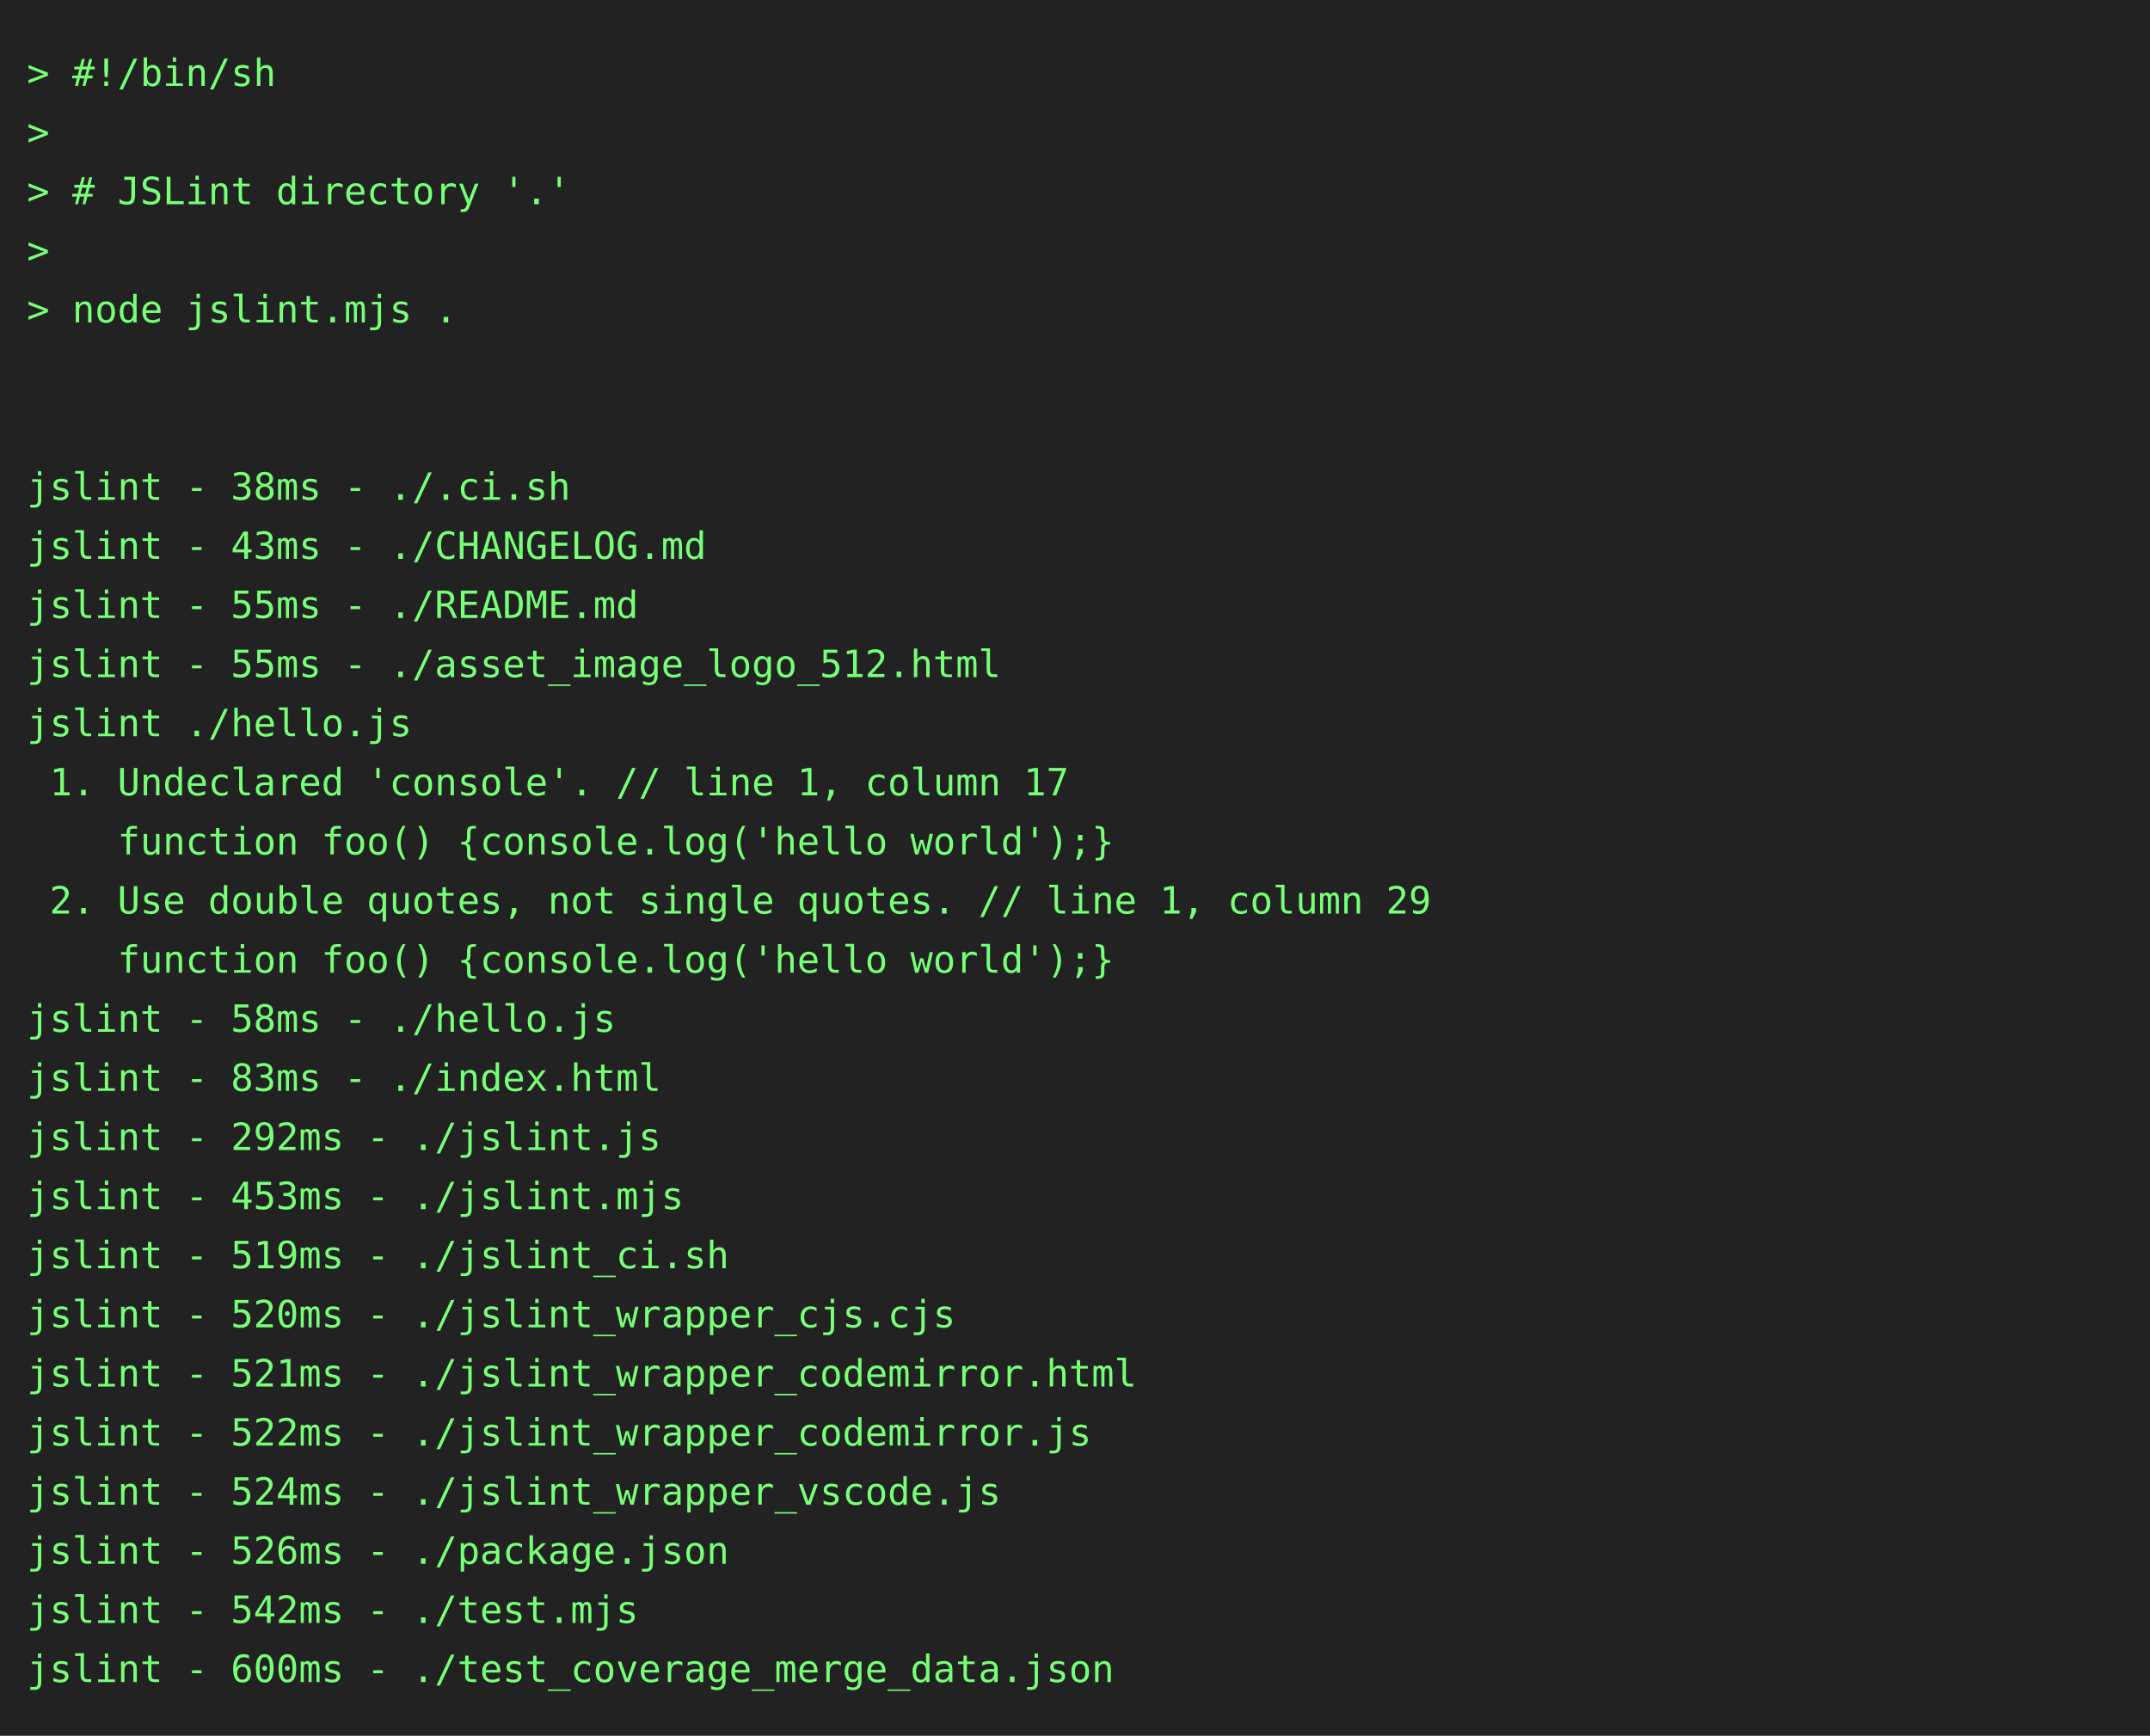
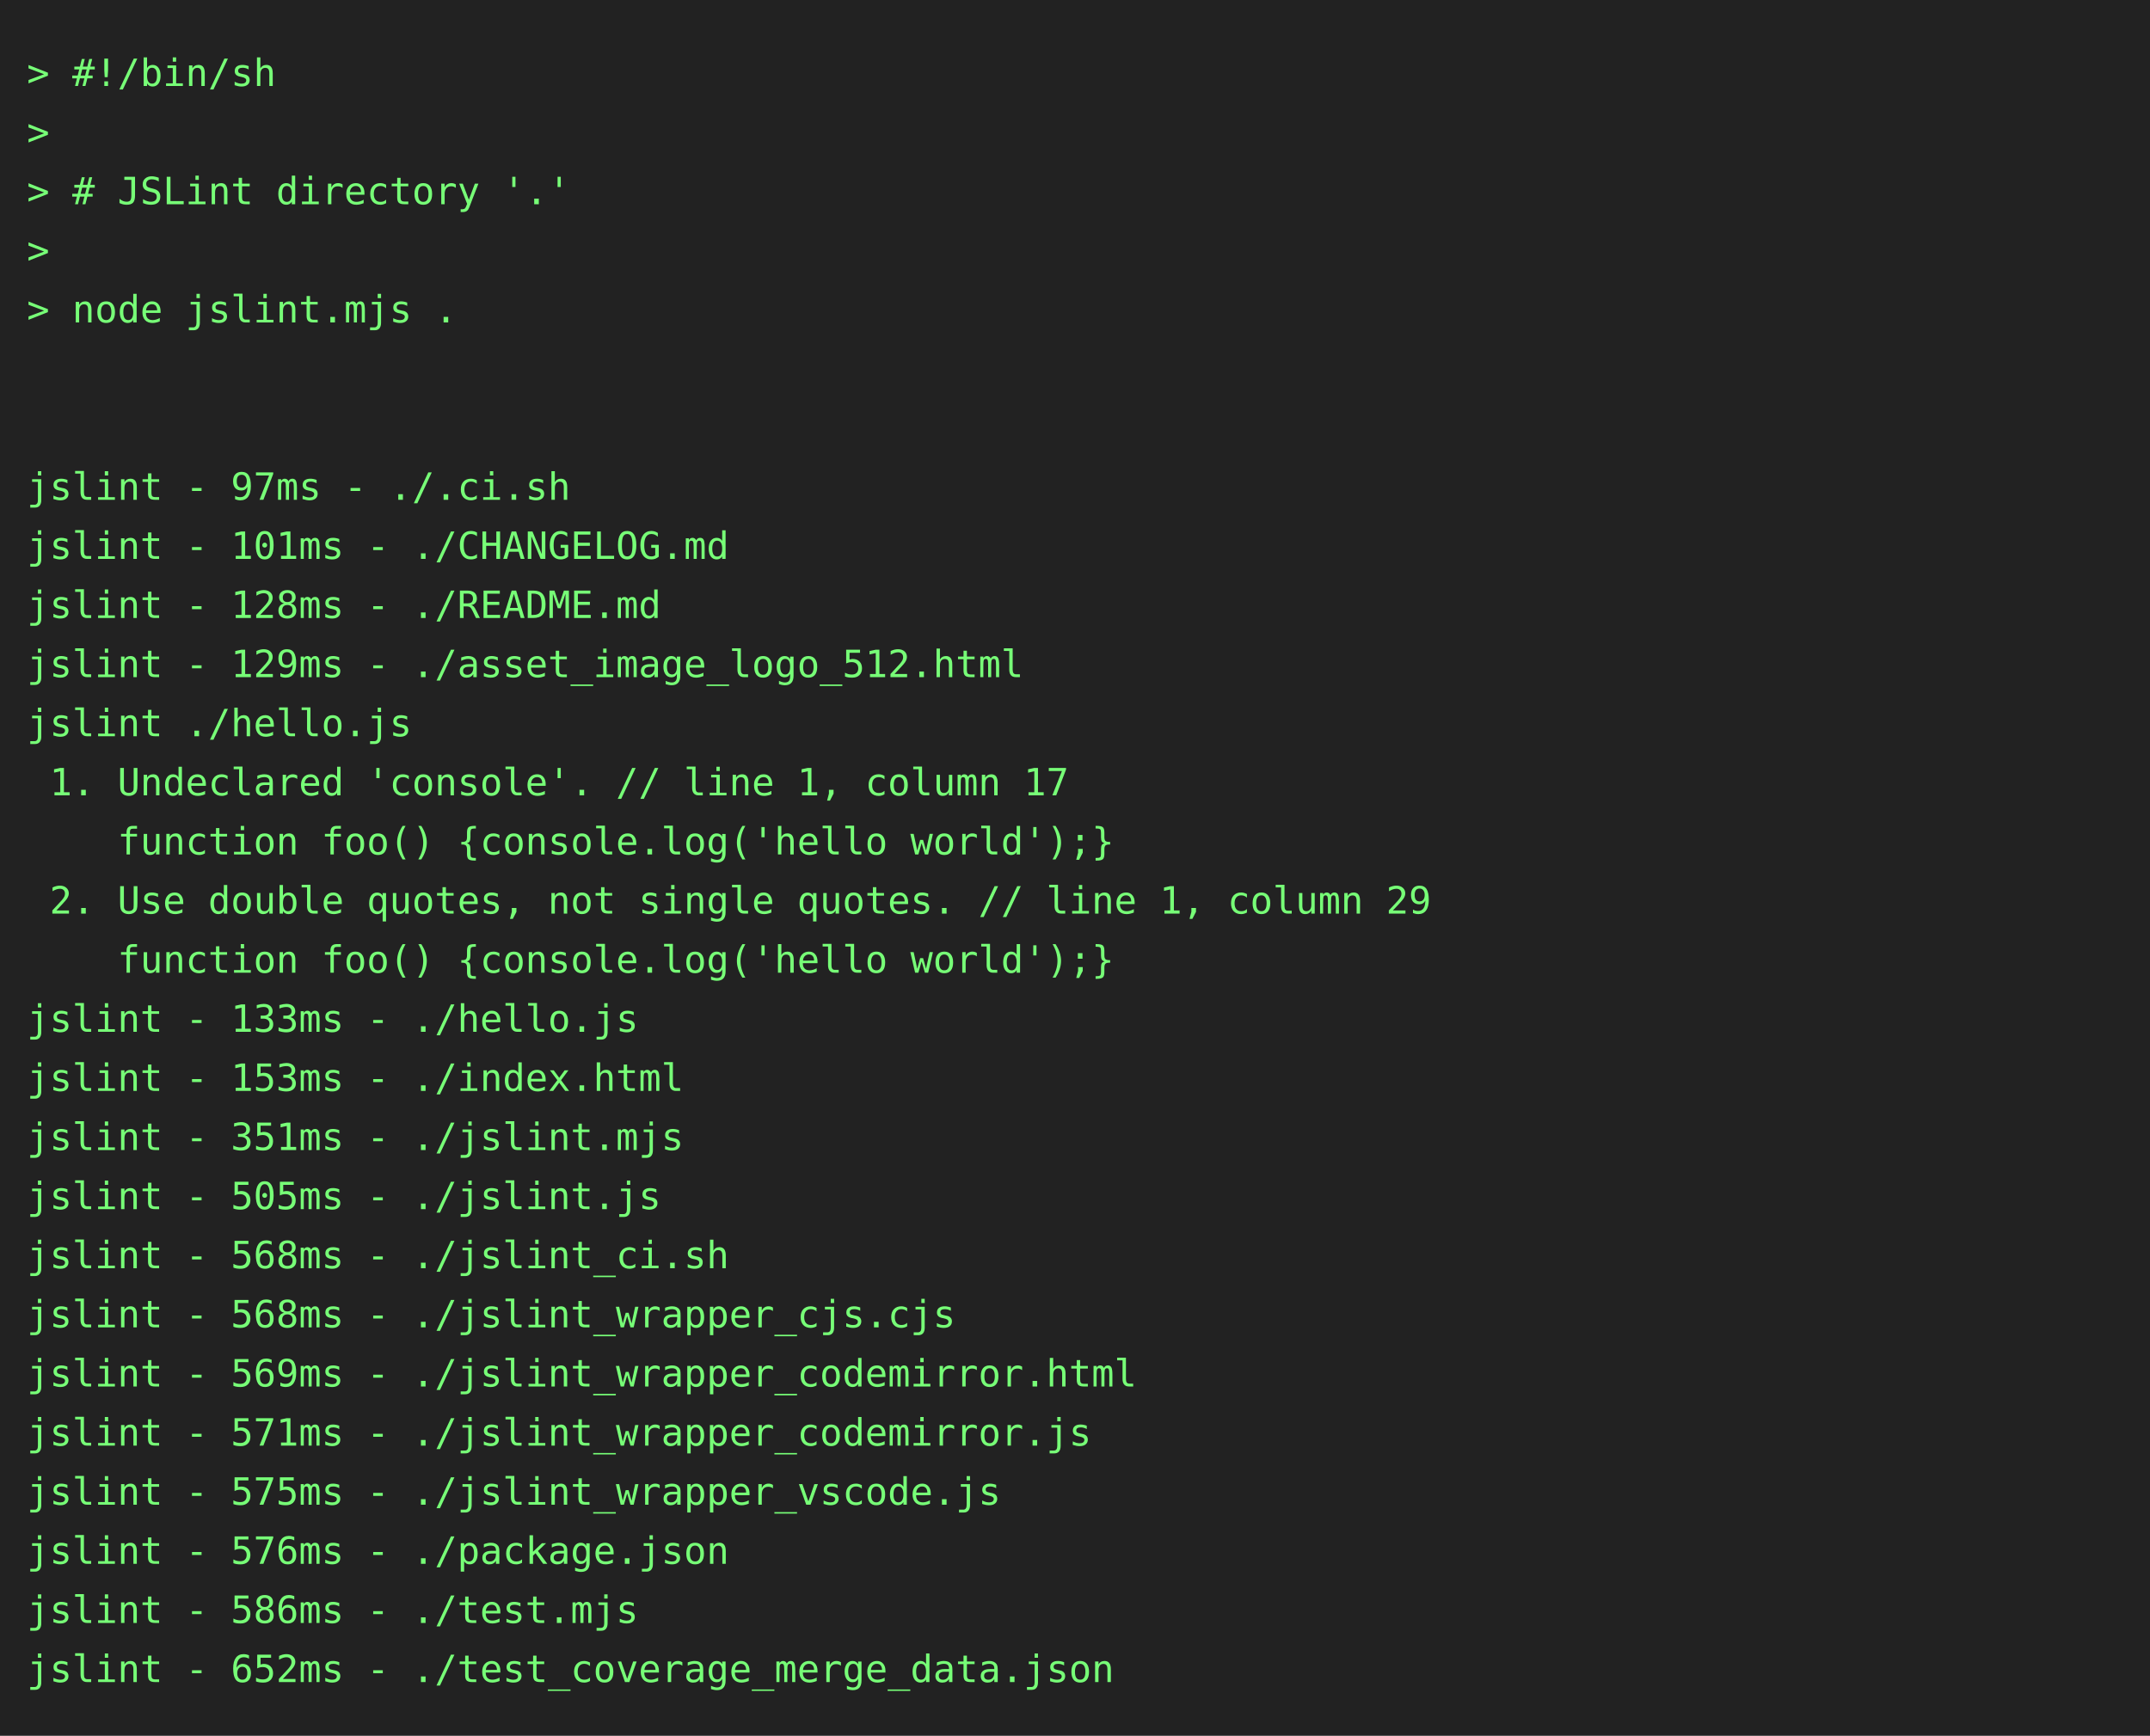
<svg xmlns="http://www.w3.org/2000/svg" height="646" width="800">
  <rect height="646" fill="#222" width="800" />
  <text fill="#7f7" font-family="consolas, menlo, monospace" font-size="14" xml:space="preserve">
    <tspan lengthAdjust="spacingAndGlyphs" textLength="768" x="10" y="32">&gt; #!/bin/sh                                                                                      </tspan>
    <tspan lengthAdjust="spacingAndGlyphs" textLength="768" x="10" y="54">&gt;                                                                                                </tspan>
    <tspan lengthAdjust="spacingAndGlyphs" textLength="768" x="10" y="76">&gt; # JSLint directory '.'                                                                         </tspan>
    <tspan lengthAdjust="spacingAndGlyphs" textLength="768" x="10" y="98">&gt;                                                                                                </tspan>
    <tspan lengthAdjust="spacingAndGlyphs" textLength="768" x="10" y="120">&gt; node jslint.mjs .                                                                              </tspan>
    <tspan lengthAdjust="spacingAndGlyphs" textLength="768" x="10" y="142">                                                                                                 </tspan>
    <tspan lengthAdjust="spacingAndGlyphs" textLength="768" x="10" y="164">                                                                                                 </tspan>
-     <tspan lengthAdjust="spacingAndGlyphs" textLength="768" x="10" y="186">jslint - 38ms - ./.ci.sh                                                                         </tspan>
-     <tspan lengthAdjust="spacingAndGlyphs" textLength="768" x="10" y="208">jslint - 43ms - ./CHANGELOG.md                                                                   </tspan>
-     <tspan lengthAdjust="spacingAndGlyphs" textLength="768" x="10" y="230">jslint - 55ms - ./README.md                                                                      </tspan>
-     <tspan lengthAdjust="spacingAndGlyphs" textLength="768" x="10" y="252">jslint - 55ms - ./asset_image_logo_512.html                                                      </tspan>
+     <tspan lengthAdjust="spacingAndGlyphs" textLength="768" x="10" y="186">jslint - 97ms - ./.ci.sh                                                                         </tspan>
+     <tspan lengthAdjust="spacingAndGlyphs" textLength="768" x="10" y="208">jslint - 101ms - ./CHANGELOG.md                                                                  </tspan>
+     <tspan lengthAdjust="spacingAndGlyphs" textLength="768" x="10" y="230">jslint - 128ms - ./README.md                                                                     </tspan>
+     <tspan lengthAdjust="spacingAndGlyphs" textLength="768" x="10" y="252">jslint - 129ms - ./asset_image_logo_512.html                                                     </tspan>
    <tspan lengthAdjust="spacingAndGlyphs" textLength="768" x="10" y="274">jslint ./hello.js                                                                                </tspan>
    <tspan lengthAdjust="spacingAndGlyphs" textLength="768" x="10" y="296"> 1. Undeclared 'console'. // line 1, column 17                                                   </tspan>
    <tspan lengthAdjust="spacingAndGlyphs" textLength="768" x="10" y="318">    function foo() {console.log('hello world');}                                                 </tspan>
    <tspan lengthAdjust="spacingAndGlyphs" textLength="768" x="10" y="340"> 2. Use double quotes, not single quotes. // line 1, column 29                                   </tspan>
    <tspan lengthAdjust="spacingAndGlyphs" textLength="768" x="10" y="362">    function foo() {console.log('hello world');}                                                 </tspan>
-     <tspan lengthAdjust="spacingAndGlyphs" textLength="768" x="10" y="384">jslint - 58ms - ./hello.js                                                                       </tspan>
-     <tspan lengthAdjust="spacingAndGlyphs" textLength="768" x="10" y="406">jslint - 83ms - ./index.html                                                                     </tspan>
-     <tspan lengthAdjust="spacingAndGlyphs" textLength="768" x="10" y="428">jslint - 292ms - ./jslint.js                                                                     </tspan>
-     <tspan lengthAdjust="spacingAndGlyphs" textLength="768" x="10" y="450">jslint - 453ms - ./jslint.mjs                                                                    </tspan>
-     <tspan lengthAdjust="spacingAndGlyphs" textLength="768" x="10" y="472">jslint - 519ms - ./jslint_ci.sh                                                                  </tspan>
-     <tspan lengthAdjust="spacingAndGlyphs" textLength="768" x="10" y="494">jslint - 520ms - ./jslint_wrapper_cjs.cjs                                                        </tspan>
-     <tspan lengthAdjust="spacingAndGlyphs" textLength="768" x="10" y="516">jslint - 521ms - ./jslint_wrapper_codemirror.html                                                </tspan>
-     <tspan lengthAdjust="spacingAndGlyphs" textLength="768" x="10" y="538">jslint - 522ms - ./jslint_wrapper_codemirror.js                                                  </tspan>
-     <tspan lengthAdjust="spacingAndGlyphs" textLength="768" x="10" y="560">jslint - 524ms - ./jslint_wrapper_vscode.js                                                      </tspan>
-     <tspan lengthAdjust="spacingAndGlyphs" textLength="768" x="10" y="582">jslint - 526ms - ./package.json                                                                  </tspan>
-     <tspan lengthAdjust="spacingAndGlyphs" textLength="768" x="10" y="604">jslint - 542ms - ./test.mjs                                                                      </tspan>
-     <tspan lengthAdjust="spacingAndGlyphs" textLength="768" x="10" y="626">jslint - 600ms - ./test_coverage_merge_data.json                                                 </tspan>
+     <tspan lengthAdjust="spacingAndGlyphs" textLength="768" x="10" y="384">jslint - 133ms - ./hello.js                                                                      </tspan>
+     <tspan lengthAdjust="spacingAndGlyphs" textLength="768" x="10" y="406">jslint - 153ms - ./index.html                                                                    </tspan>
+     <tspan lengthAdjust="spacingAndGlyphs" textLength="768" x="10" y="428">jslint - 351ms - ./jslint.mjs                                                                    </tspan>
+     <tspan lengthAdjust="spacingAndGlyphs" textLength="768" x="10" y="450">jslint - 505ms - ./jslint.js                                                                     </tspan>
+     <tspan lengthAdjust="spacingAndGlyphs" textLength="768" x="10" y="472">jslint - 568ms - ./jslint_ci.sh                                                                  </tspan>
+     <tspan lengthAdjust="spacingAndGlyphs" textLength="768" x="10" y="494">jslint - 568ms - ./jslint_wrapper_cjs.cjs                                                        </tspan>
+     <tspan lengthAdjust="spacingAndGlyphs" textLength="768" x="10" y="516">jslint - 569ms - ./jslint_wrapper_codemirror.html                                                </tspan>
+     <tspan lengthAdjust="spacingAndGlyphs" textLength="768" x="10" y="538">jslint - 571ms - ./jslint_wrapper_codemirror.js                                                  </tspan>
+     <tspan lengthAdjust="spacingAndGlyphs" textLength="768" x="10" y="560">jslint - 575ms - ./jslint_wrapper_vscode.js                                                      </tspan>
+     <tspan lengthAdjust="spacingAndGlyphs" textLength="768" x="10" y="582">jslint - 576ms - ./package.json                                                                  </tspan>
+     <tspan lengthAdjust="spacingAndGlyphs" textLength="768" x="10" y="604">jslint - 586ms - ./test.mjs                                                                      </tspan>
+     <tspan lengthAdjust="spacingAndGlyphs" textLength="768" x="10" y="626">jslint - 652ms - ./test_coverage_merge_data.json                                                 </tspan>
  </text>
</svg>
